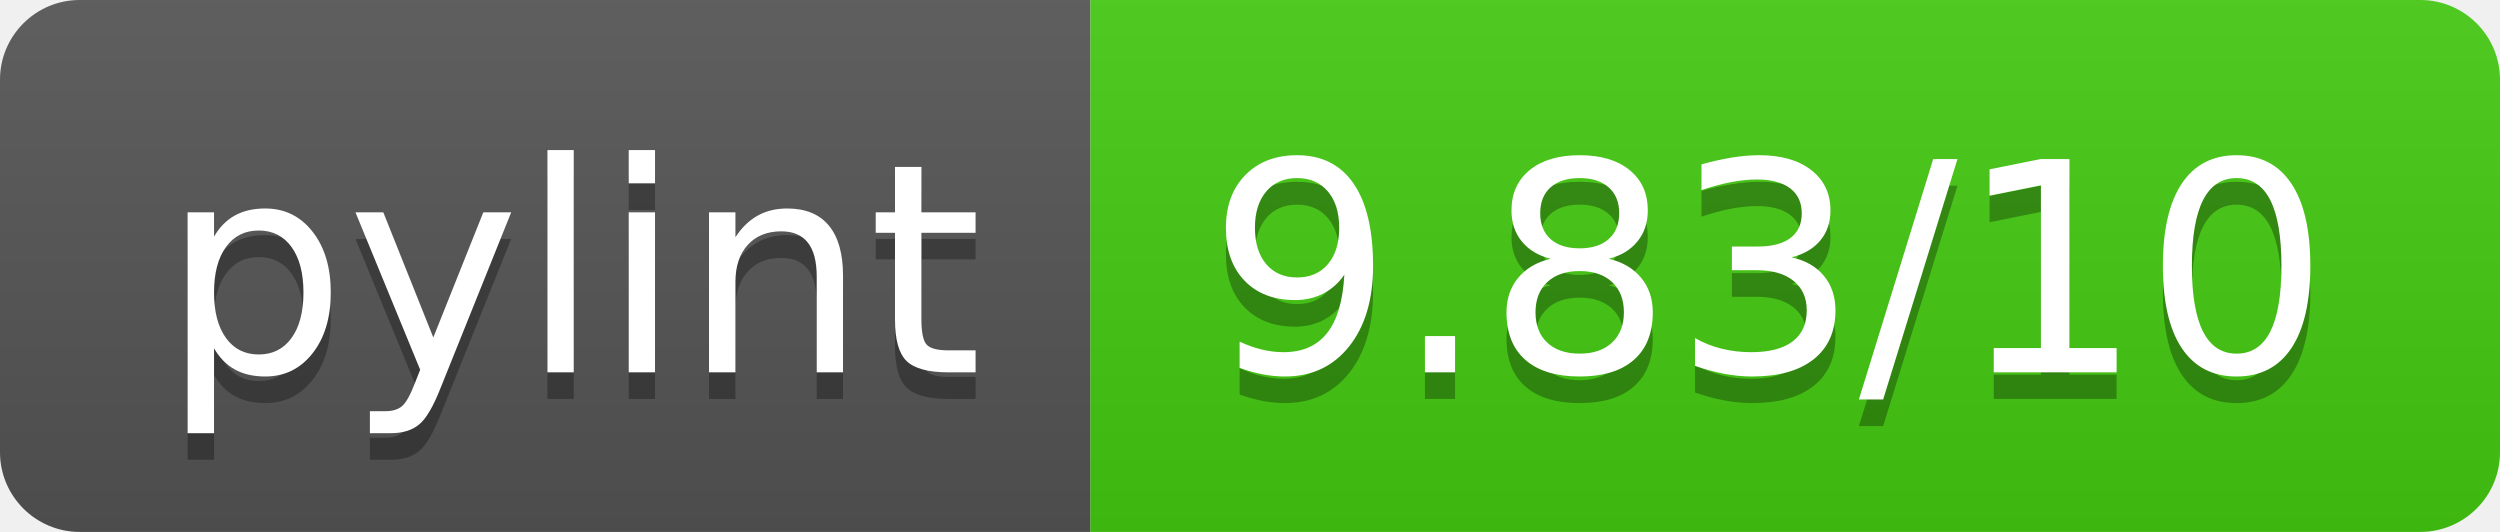
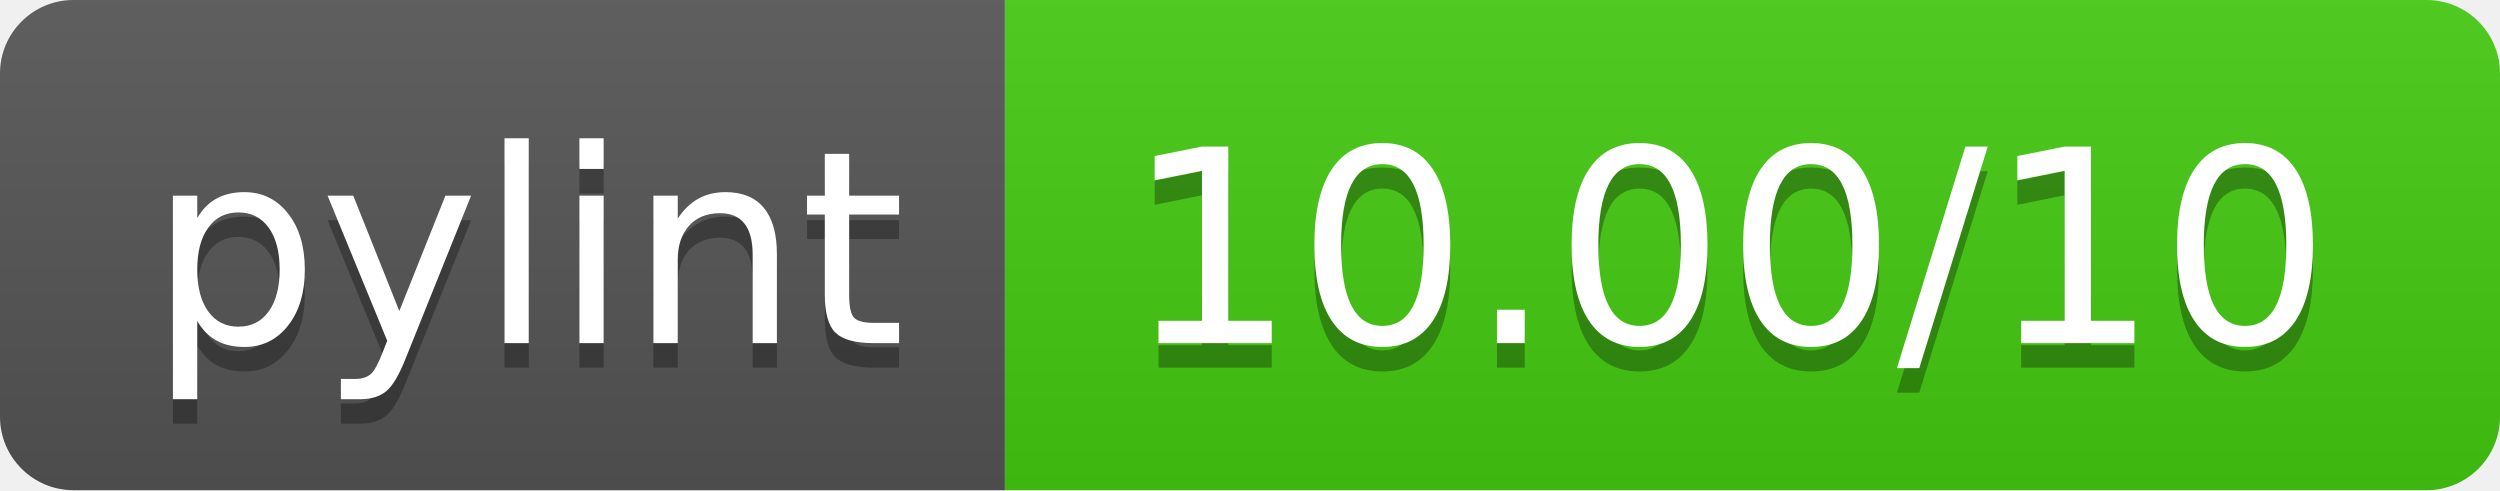
- <svg xmlns="http://www.w3.org/2000/svg" width="94" height="20" role="img" aria-label="pylint: 9.83/10">
+ <svg xmlns="http://www.w3.org/2000/svg" width="102" height="20" role="img" aria-label="pylint: 10.00/10">
  <linearGradient id="s" x2="0" y2="100%">
    <stop offset="0" stop-color="#bbb" stop-opacity=".1" />
    <stop offset="1" stop-opacity=".1" />
  </linearGradient>
  <clipPath id="r">
-     <rect width="94" height="20" rx="3" fill="#fff" />
+     <rect width="102" height="20" rx="3" fill="#fff" />
  </clipPath>
  <g clip-path="url(#r)">
    <rect width="41" height="20" fill="#555" />
-     <rect x="41" width="53" height="20" fill="#4c1" />
-     <rect width="94" height="20" fill="url(#s)" />
+     <rect x="41" width="61" height="20" fill="#4c1" />
+     <rect width="102" height="20" fill="url(#s)" />
  </g>
  <g fill="#fff" text-anchor="middle" font-family="Verdana,Geneva,DejaVu Sans,sans-serif" text-rendering="geometricPrecision" font-size="110">
    <text aria-hidden="true" x="215" y="150" fill="#010101" fill-opacity=".3" transform="scale(.1)" textLength="310">pylint</text>
    <text x="215" y="140" transform="scale(.1)" fill="#fff" textLength="310">pylint</text>
-     <text aria-hidden="true" x="665" y="150" fill="#010101" fill-opacity=".3" transform="scale(.1)" textLength="430">9.83/10</text>
-     <text x="665" y="140" transform="scale(.1)" fill="#fff" textLength="430">9.83/10</text>
+     <text aria-hidden="true" x="705" y="150" fill="#010101" fill-opacity=".3" transform="scale(.1)" textLength="510">10.00/10</text>
+     <text x="705" y="140" transform="scale(.1)" fill="#fff" textLength="510">10.00/10</text>
  </g>
</svg>
